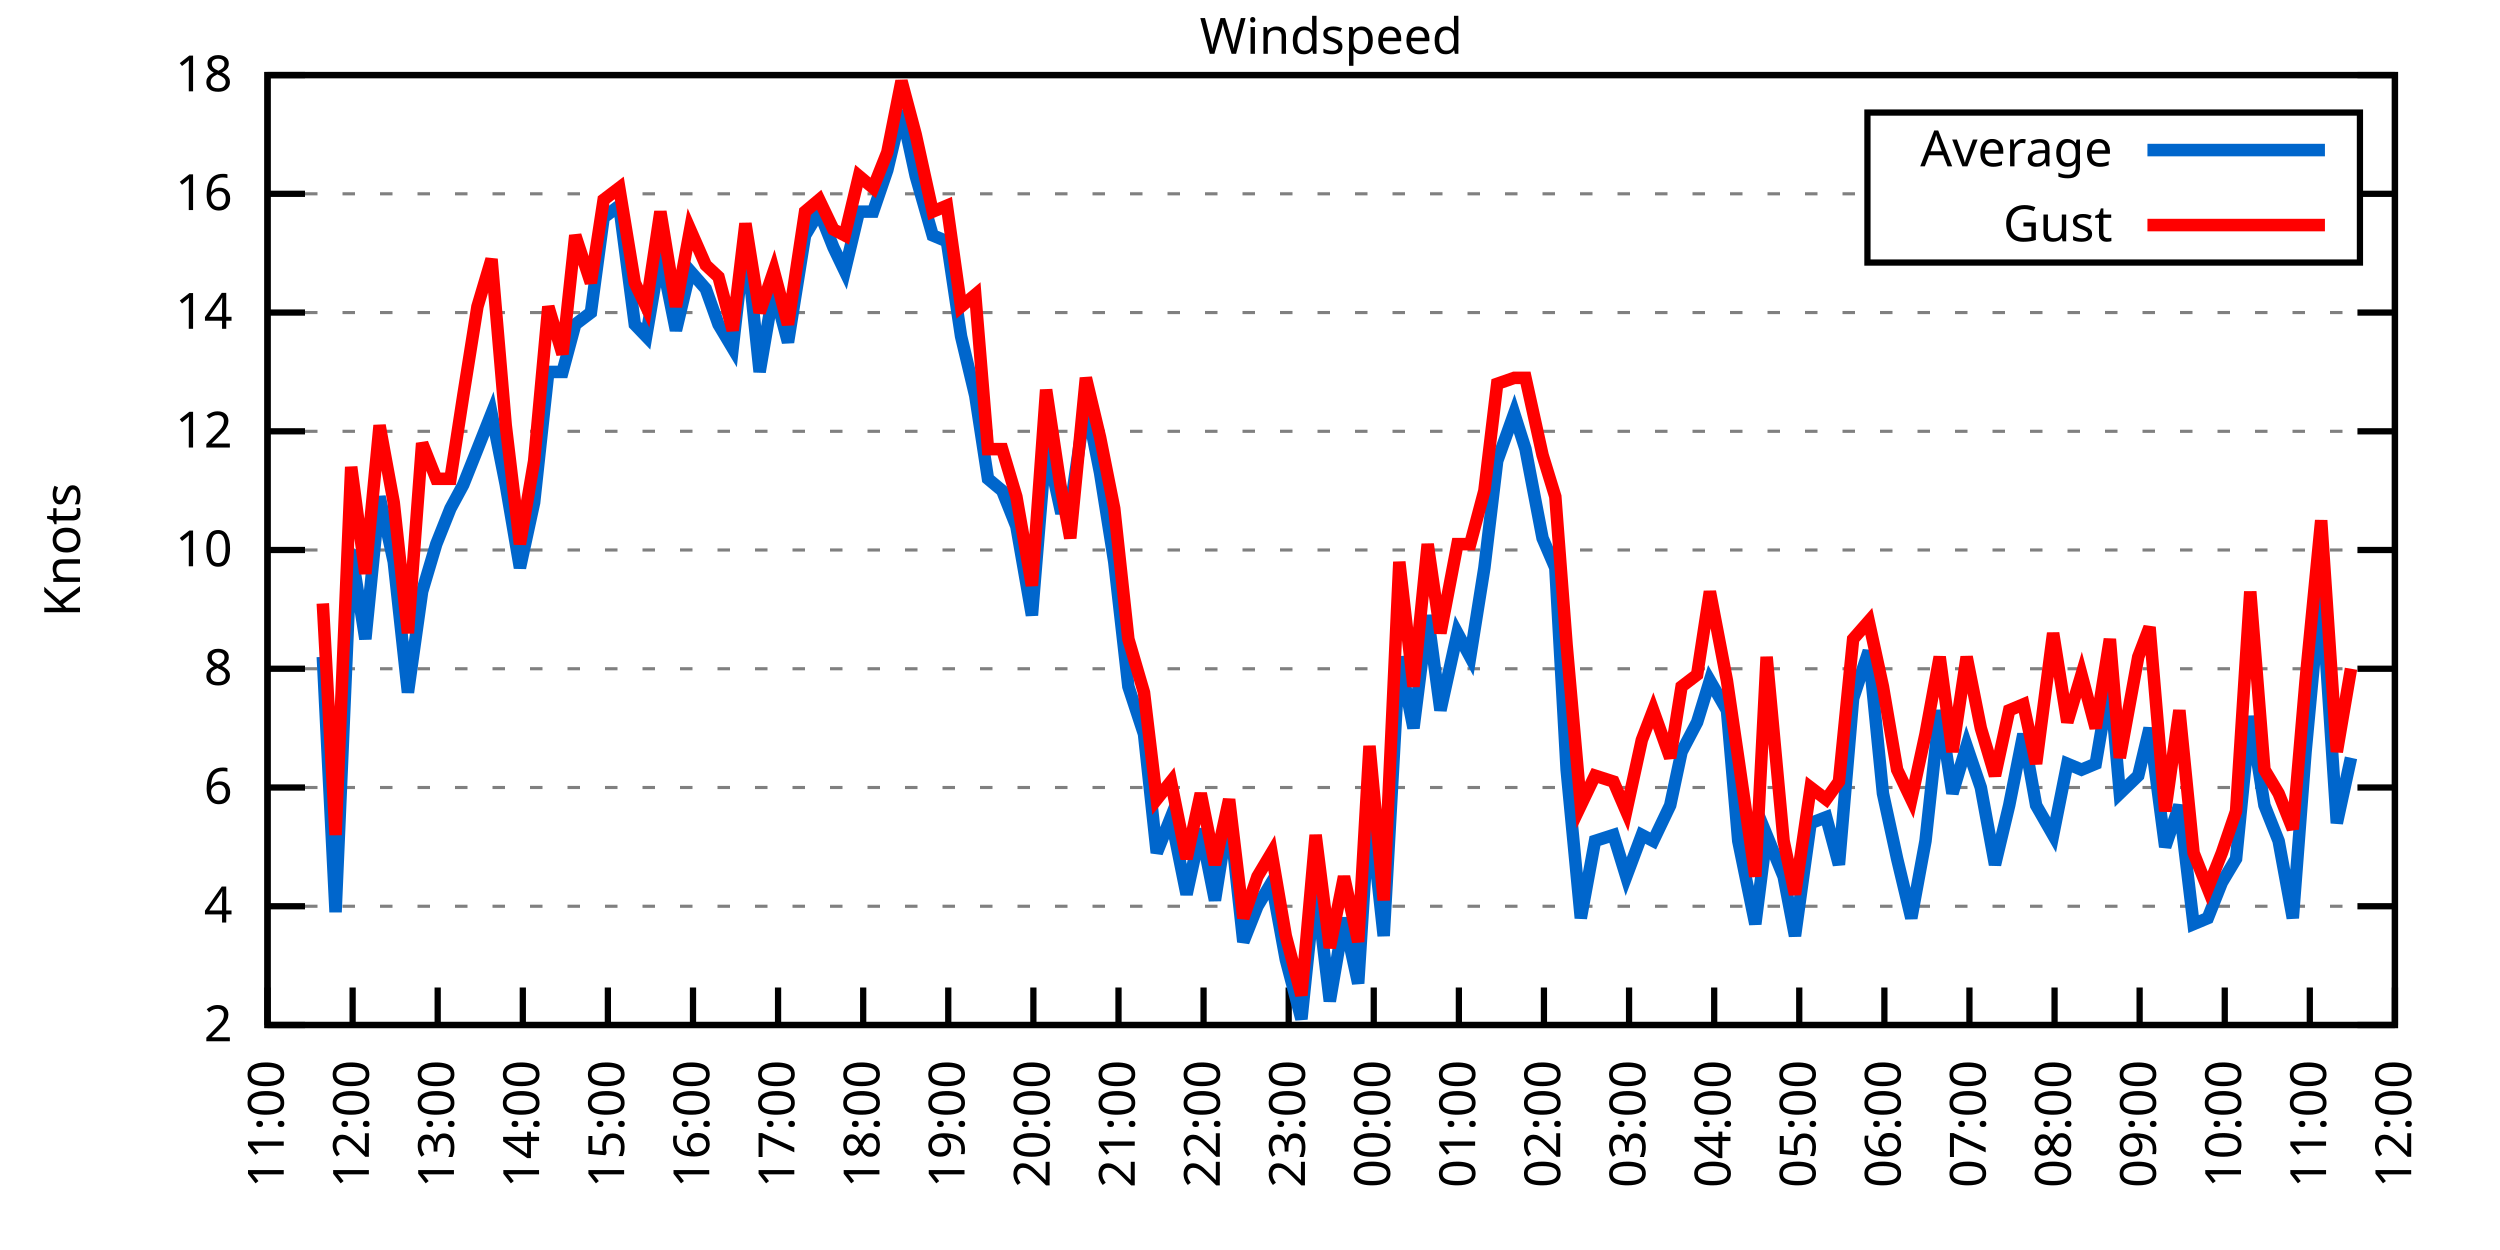
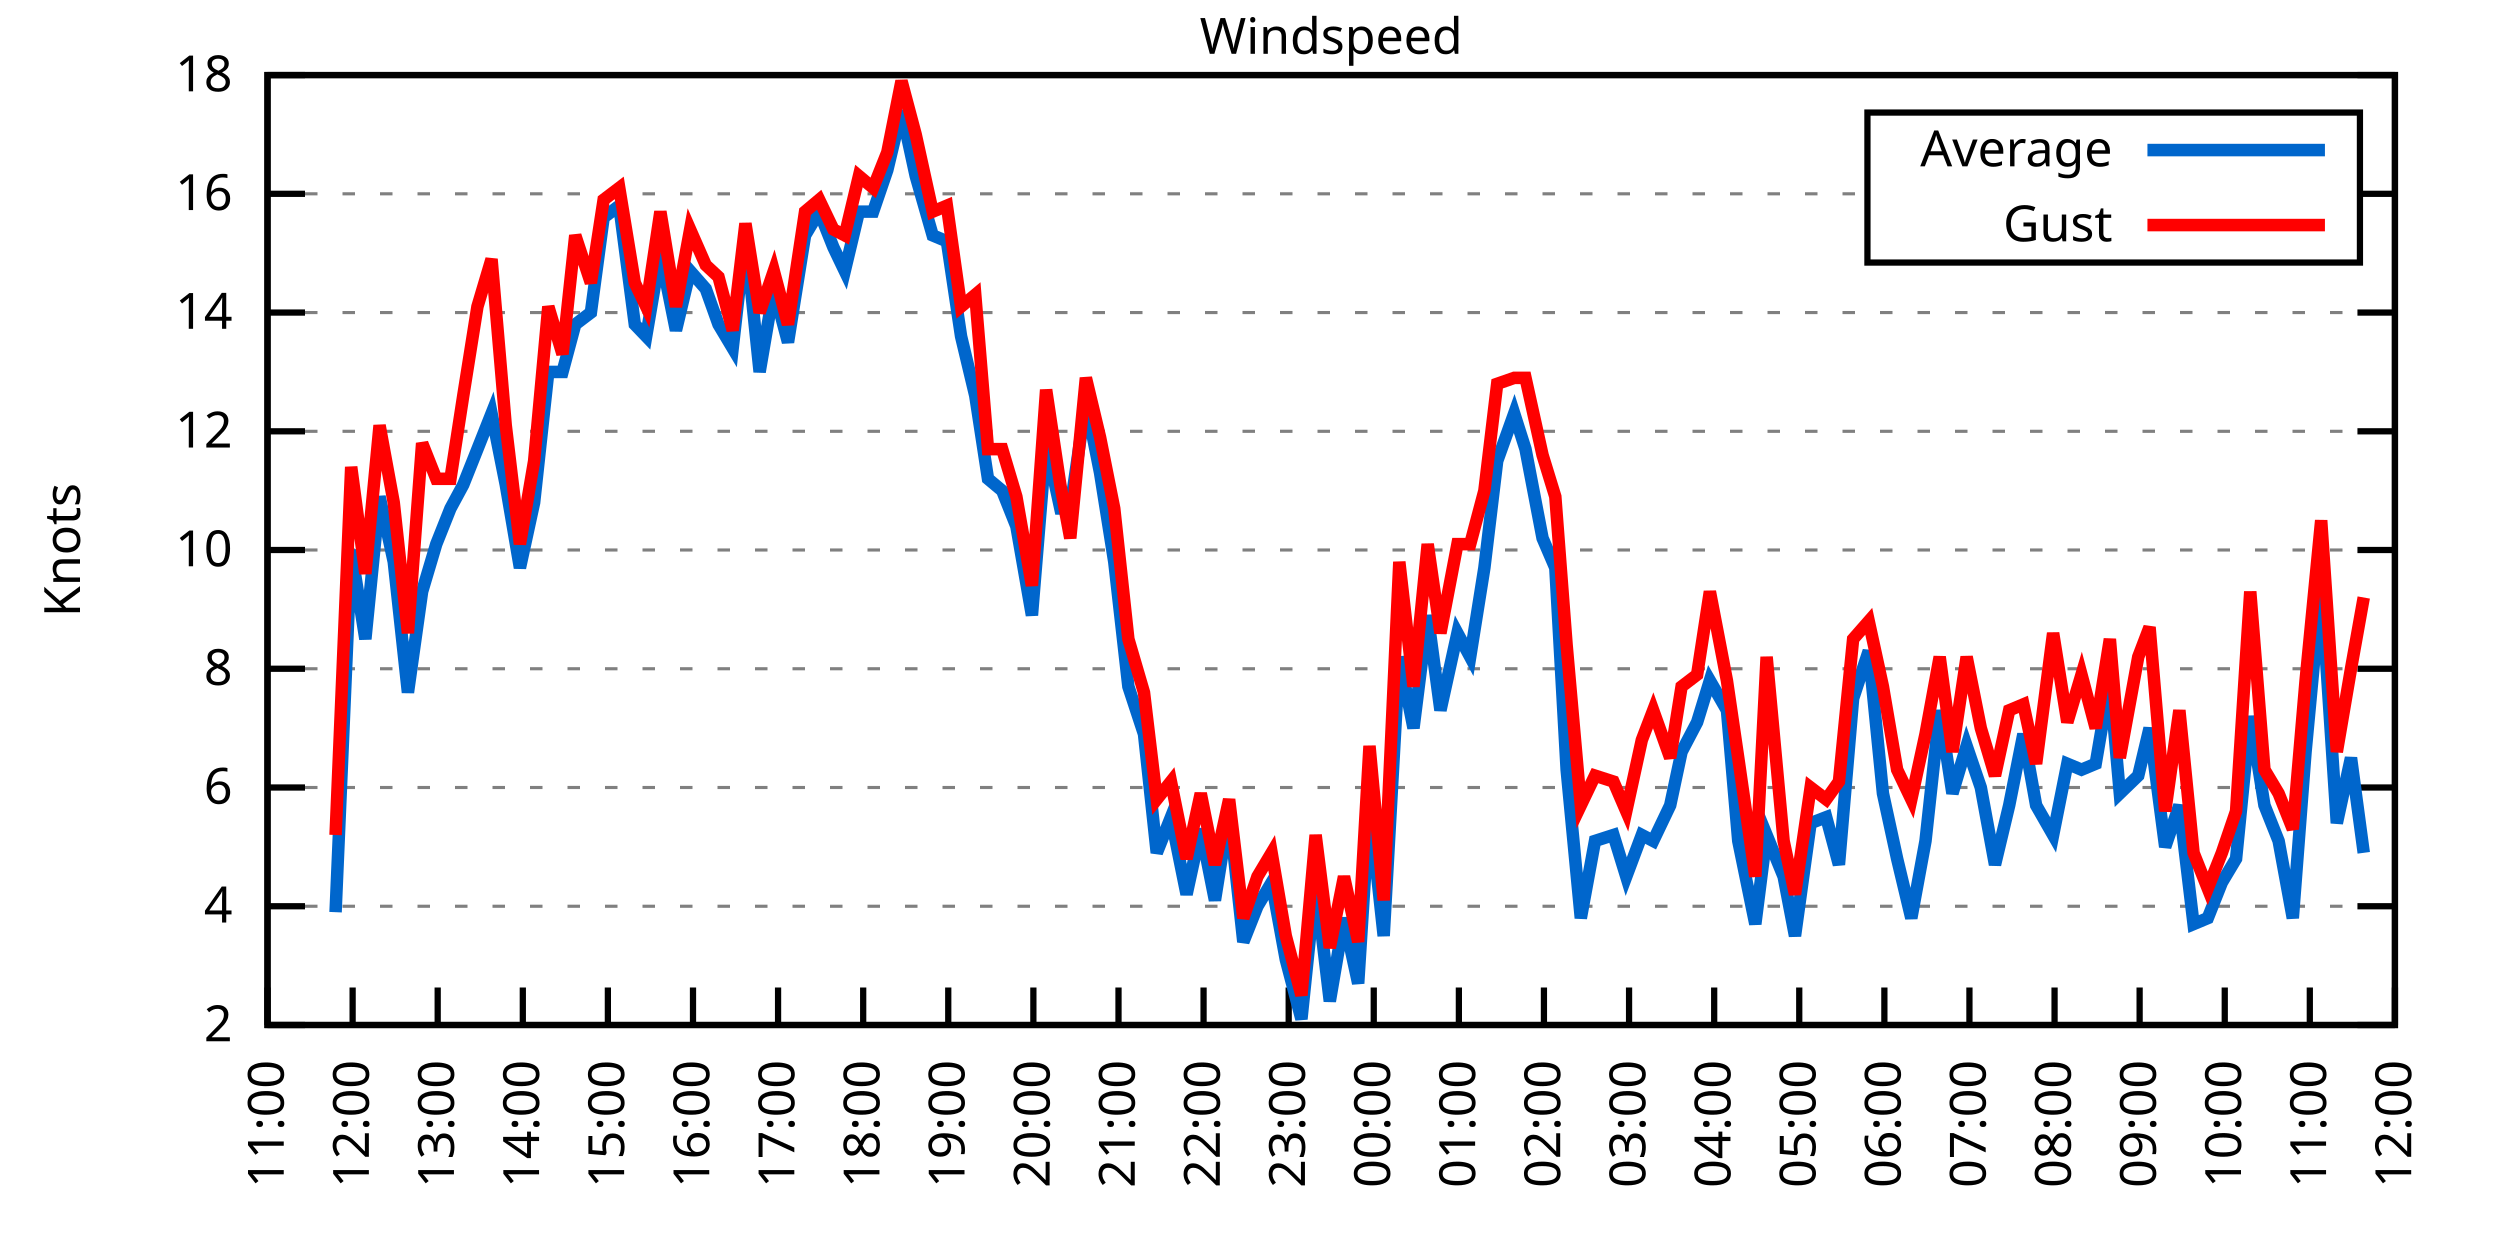
<svg xmlns="http://www.w3.org/2000/svg" xmlns:xlink="http://www.w3.org/1999/xlink" width="400" height="200" viewBox="0 0 400 200">
  <g id="gnuplot_canvas">
    <rect x="0" y="0" width="400" height="200" fill="none" />
    <defs>
      <circle id="gpDot" r="0.5" stroke-width="0.5" stroke="currentColor" />
      <path id="gpPt0" stroke-width="0.333" stroke="currentColor" d="M-1,0 h2 M0,-1 v2" />
      <path id="gpPt1" stroke-width="0.333" stroke="currentColor" d="M-1,-1 L1,1 M1,-1 L-1,1" />
      <path id="gpPt2" stroke-width="0.333" stroke="currentColor" d="M-1,0 L1,0 M0,-1 L0,1 M-1,-1 L1,1 M-1,1 L1,-1" />
      <rect id="gpPt3" stroke-width="0.333" stroke="currentColor" x="-1" y="-1" width="2" height="2" />
      <rect id="gpPt4" stroke-width="0.333" stroke="currentColor" fill="currentColor" x="-1" y="-1" width="2" height="2" />
      <circle id="gpPt5" stroke-width="0.333" stroke="currentColor" cx="0" cy="0" r="1" />
      <use xlink:href="#gpPt5" id="gpPt6" fill="currentColor" stroke="none" />
      <path id="gpPt7" stroke-width="0.333" stroke="currentColor" d="M0,-1.33 L-1.33,0.67 L1.33,0.67 z" />
      <use xlink:href="#gpPt7" id="gpPt8" fill="currentColor" stroke="none" />
      <use xlink:href="#gpPt7" id="gpPt9" stroke="currentColor" transform="rotate(180)" />
      <use xlink:href="#gpPt9" id="gpPt10" fill="currentColor" stroke="none" />
      <use xlink:href="#gpPt3" id="gpPt11" stroke="currentColor" transform="rotate(45)" />
      <use xlink:href="#gpPt11" id="gpPt12" fill="currentColor" stroke="none" />
      <path id="gpPt13" stroke-width="0.333" stroke="currentColor" d="M0,1.330 L1.265,0.411 L0.782,-1.067 L-0.782,-1.076 L-1.265,0.411 z" />
      <use xlink:href="#gpPt13" id="gpPt14" fill="currentColor" stroke="none" />
      <filter id="textbox" filterUnits="objectBoundingBox" x="0" y="0" height="1" width="1">
        <feFlood flood-color="white" flood-opacity="1" result="bgnd" />
        <feComposite in="SourceGraphic" in2="bgnd" operator="atop" />
      </filter>
      <filter id="greybox" filterUnits="objectBoundingBox" x="0" y="0" height="1" width="1">
        <feFlood flood-color="lightgrey" flood-opacity="1" result="grey" />
        <feComposite in="SourceGraphic" in2="grey" operator="atop" />
      </filter>
    </defs>
    <g fill="none" color="white" stroke="currentColor" stroke-width="1.00" stroke-linecap="butt" stroke-linejoin="miter">
</g>
    <g fill="none" color="black" stroke="currentColor" stroke-width="1.00" stroke-linecap="butt" stroke-linejoin="miter">
      <g stroke="none" shape-rendering="crispEdges">
        <polygon fill="rgb(255, 255, 255)" points="42.80,164.00 383.18,164.00 383.18,12.02 42.80,12.02 " />
      </g>
    </g>
    <g fill="none" color="black" stroke="currentColor" stroke-width="1.00" stroke-linecap="butt" stroke-linejoin="miter">
</g>
    <g fill="none" color="black" stroke="black" stroke-width="0.50" stroke-linecap="butt" stroke-linejoin="miter">
</g>
    <g fill="none" color="gray" stroke="currentColor" stroke-width="0.50" stroke-linecap="butt" stroke-linejoin="miter">
      <path stroke="gray" stroke-dasharray="2,4" class="gridline" d="M42.80,164.00 L383.19,164.00  " />
    </g>
    <g fill="none" color="gray" stroke="gray" stroke-width="1.00" stroke-linecap="butt" stroke-linejoin="miter">
</g>
    <g fill="none" color="black" stroke="currentColor" stroke-width="1.00" stroke-linecap="butt" stroke-linejoin="miter">
      <path stroke="black" d="M42.80,164.00 L48.80,164.00 M383.19,164.00 L377.19,164.00  " />
      <g transform="translate(37.20,166.60)" stroke="none" fill="black" font-family="Sans" font-size="8.00" text-anchor="end">
        <text>
          <tspan font-family="Sans"> 2</tspan>
        </text>
      </g>
    </g>
    <g fill="none" color="black" stroke="currentColor" stroke-width="1.00" stroke-linecap="butt" stroke-linejoin="miter">
</g>
    <g fill="none" color="black" stroke="black" stroke-width="0.50" stroke-linecap="butt" stroke-linejoin="miter">
</g>
    <g fill="none" color="gray" stroke="currentColor" stroke-width="0.50" stroke-linecap="butt" stroke-linejoin="miter">
      <path stroke="gray" stroke-dasharray="2,4" class="gridline" d="M42.80,145.00 L383.19,145.00  " />
    </g>
    <g fill="none" color="gray" stroke="gray" stroke-width="1.00" stroke-linecap="butt" stroke-linejoin="miter">
</g>
    <g fill="none" color="black" stroke="currentColor" stroke-width="1.00" stroke-linecap="butt" stroke-linejoin="miter">
      <path stroke="black" d="M42.80,145.00 L48.80,145.00 M383.19,145.00 L377.19,145.00  " />
      <g transform="translate(37.20,147.60)" stroke="none" fill="black" font-family="Sans" font-size="8.00" text-anchor="end">
        <text>
          <tspan font-family="Sans"> 4</tspan>
        </text>
      </g>
    </g>
    <g fill="none" color="black" stroke="currentColor" stroke-width="1.00" stroke-linecap="butt" stroke-linejoin="miter">
</g>
    <g fill="none" color="black" stroke="black" stroke-width="0.50" stroke-linecap="butt" stroke-linejoin="miter">
</g>
    <g fill="none" color="gray" stroke="currentColor" stroke-width="0.50" stroke-linecap="butt" stroke-linejoin="miter">
      <path stroke="gray" stroke-dasharray="2,4" class="gridline" d="M42.80,126.00 L383.19,126.00  " />
    </g>
    <g fill="none" color="gray" stroke="gray" stroke-width="1.00" stroke-linecap="butt" stroke-linejoin="miter">
</g>
    <g fill="none" color="black" stroke="currentColor" stroke-width="1.00" stroke-linecap="butt" stroke-linejoin="miter">
      <path stroke="black" d="M42.80,126.00 L48.80,126.00 M383.19,126.00 L377.19,126.00  " />
      <g transform="translate(37.20,128.60)" stroke="none" fill="black" font-family="Sans" font-size="8.00" text-anchor="end">
        <text>
          <tspan font-family="Sans"> 6</tspan>
        </text>
      </g>
    </g>
    <g fill="none" color="black" stroke="currentColor" stroke-width="1.00" stroke-linecap="butt" stroke-linejoin="miter">
</g>
    <g fill="none" color="black" stroke="black" stroke-width="0.50" stroke-linecap="butt" stroke-linejoin="miter">
</g>
    <g fill="none" color="gray" stroke="currentColor" stroke-width="0.50" stroke-linecap="butt" stroke-linejoin="miter">
      <path stroke="gray" stroke-dasharray="2,4" class="gridline" d="M42.80,107.00 L383.19,107.00  " />
    </g>
    <g fill="none" color="gray" stroke="gray" stroke-width="1.00" stroke-linecap="butt" stroke-linejoin="miter">
</g>
    <g fill="none" color="black" stroke="currentColor" stroke-width="1.00" stroke-linecap="butt" stroke-linejoin="miter">
      <path stroke="black" d="M42.80,107.00 L48.80,107.00 M383.19,107.00 L377.19,107.00  " />
      <g transform="translate(37.20,109.60)" stroke="none" fill="black" font-family="Sans" font-size="8.00" text-anchor="end">
        <text>
          <tspan font-family="Sans"> 8</tspan>
        </text>
      </g>
    </g>
    <g fill="none" color="black" stroke="currentColor" stroke-width="1.00" stroke-linecap="butt" stroke-linejoin="miter">
</g>
    <g fill="none" color="black" stroke="black" stroke-width="0.50" stroke-linecap="butt" stroke-linejoin="miter">
</g>
    <g fill="none" color="gray" stroke="currentColor" stroke-width="0.50" stroke-linecap="butt" stroke-linejoin="miter">
      <path stroke="gray" stroke-dasharray="2,4" class="gridline" d="M42.80,88.00 L383.19,88.00  " />
    </g>
    <g fill="none" color="gray" stroke="gray" stroke-width="1.00" stroke-linecap="butt" stroke-linejoin="miter">
</g>
    <g fill="none" color="black" stroke="currentColor" stroke-width="1.00" stroke-linecap="butt" stroke-linejoin="miter">
      <path stroke="black" d="M42.80,88.00 L48.80,88.00 M383.19,88.00 L377.19,88.00  " />
      <g transform="translate(37.20,90.60)" stroke="none" fill="black" font-family="Sans" font-size="8.00" text-anchor="end">
        <text>
          <tspan font-family="Sans"> 10</tspan>
        </text>
      </g>
    </g>
    <g fill="none" color="black" stroke="currentColor" stroke-width="1.00" stroke-linecap="butt" stroke-linejoin="miter">
</g>
    <g fill="none" color="black" stroke="black" stroke-width="0.50" stroke-linecap="butt" stroke-linejoin="miter">
</g>
    <g fill="none" color="gray" stroke="currentColor" stroke-width="0.50" stroke-linecap="butt" stroke-linejoin="miter">
      <path stroke="gray" stroke-dasharray="2,4" class="gridline" d="M42.80,69.01 L383.19,69.01  " />
    </g>
    <g fill="none" color="gray" stroke="gray" stroke-width="1.00" stroke-linecap="butt" stroke-linejoin="miter">
</g>
    <g fill="none" color="black" stroke="currentColor" stroke-width="1.00" stroke-linecap="butt" stroke-linejoin="miter">
      <path stroke="black" d="M42.80,69.01 L48.80,69.01 M383.19,69.01 L377.19,69.01  " />
      <g transform="translate(37.20,71.61)" stroke="none" fill="black" font-family="Sans" font-size="8.00" text-anchor="end">
        <text>
          <tspan font-family="Sans"> 12</tspan>
        </text>
      </g>
    </g>
    <g fill="none" color="black" stroke="currentColor" stroke-width="1.00" stroke-linecap="butt" stroke-linejoin="miter">
</g>
    <g fill="none" color="black" stroke="black" stroke-width="0.50" stroke-linecap="butt" stroke-linejoin="miter">
</g>
    <g fill="none" color="gray" stroke="currentColor" stroke-width="0.50" stroke-linecap="butt" stroke-linejoin="miter">
      <path stroke="gray" stroke-dasharray="2,4" class="gridline" d="M42.80,50.01 L383.19,50.01  " />
    </g>
    <g fill="none" color="gray" stroke="gray" stroke-width="1.00" stroke-linecap="butt" stroke-linejoin="miter">
</g>
    <g fill="none" color="black" stroke="currentColor" stroke-width="1.00" stroke-linecap="butt" stroke-linejoin="miter">
      <path stroke="black" d="M42.80,50.01 L48.80,50.01 M383.19,50.01 L377.19,50.01  " />
      <g transform="translate(37.20,52.61)" stroke="none" fill="black" font-family="Sans" font-size="8.00" text-anchor="end">
        <text>
          <tspan font-family="Sans"> 14</tspan>
        </text>
      </g>
    </g>
    <g fill="none" color="black" stroke="currentColor" stroke-width="1.00" stroke-linecap="butt" stroke-linejoin="miter">
</g>
    <g fill="none" color="black" stroke="black" stroke-width="0.50" stroke-linecap="butt" stroke-linejoin="miter">
</g>
    <g fill="none" color="gray" stroke="currentColor" stroke-width="0.50" stroke-linecap="butt" stroke-linejoin="miter">
      <path stroke="gray" stroke-dasharray="2,4" class="gridline" d="M42.80,31.01 L298.79,31.01 M377.59,31.01 L383.19,31.01  " />
    </g>
    <g fill="none" color="gray" stroke="gray" stroke-width="1.00" stroke-linecap="butt" stroke-linejoin="miter">
</g>
    <g fill="none" color="black" stroke="currentColor" stroke-width="1.00" stroke-linecap="butt" stroke-linejoin="miter">
      <path stroke="black" d="M42.80,31.01 L48.80,31.01 M383.19,31.01 L377.19,31.01  " />
      <g transform="translate(37.20,33.61)" stroke="none" fill="black" font-family="Sans" font-size="8.00" text-anchor="end">
        <text>
          <tspan font-family="Sans"> 16</tspan>
        </text>
      </g>
    </g>
    <g fill="none" color="black" stroke="currentColor" stroke-width="1.00" stroke-linecap="butt" stroke-linejoin="miter">
</g>
    <g fill="none" color="black" stroke="black" stroke-width="0.50" stroke-linecap="butt" stroke-linejoin="miter">
</g>
    <g fill="none" color="gray" stroke="currentColor" stroke-width="0.50" stroke-linecap="butt" stroke-linejoin="miter">
      <path stroke="gray" stroke-dasharray="2,4" class="gridline" d="M42.80,12.01 L383.19,12.01  " />
    </g>
    <g fill="none" color="gray" stroke="gray" stroke-width="1.00" stroke-linecap="butt" stroke-linejoin="miter">
</g>
    <g fill="none" color="black" stroke="currentColor" stroke-width="1.00" stroke-linecap="butt" stroke-linejoin="miter">
      <path stroke="black" d="M42.80,12.01 L48.80,12.01 M383.19,12.01 L377.19,12.01  " />
      <g transform="translate(37.20,14.61)" stroke="none" fill="black" font-family="Sans" font-size="8.00" text-anchor="end">
        <text>
          <tspan font-family="Sans"> 18</tspan>
        </text>
      </g>
    </g>
    <g fill="none" color="black" stroke="currentColor" stroke-width="1.00" stroke-linecap="butt" stroke-linejoin="miter">
      <path stroke="black" d="M42.80,164.00 L42.80,158.00  " />
      <g transform="translate(45.40,169.60) rotate(270.00)" stroke="none" fill="black" font-family="Sans" font-size="8.00" text-anchor="end">
        <text>
          <tspan font-family="Sans">11:00</tspan>
        </text>
      </g>
    </g>
    <g fill="none" color="black" stroke="currentColor" stroke-width="1.00" stroke-linecap="butt" stroke-linejoin="miter">
      <path stroke="black" d="M56.42,164.00 L56.42,158.00  " />
      <g transform="translate(59.02,169.60) rotate(270.00)" stroke="none" fill="black" font-family="Sans" font-size="8.00" text-anchor="end">
        <text>
          <tspan font-family="Sans">12:00</tspan>
        </text>
      </g>
    </g>
    <g fill="none" color="black" stroke="currentColor" stroke-width="1.00" stroke-linecap="butt" stroke-linejoin="miter">
      <path stroke="black" d="M70.03,164.00 L70.03,158.00  " />
      <g transform="translate(72.63,169.60) rotate(270.00)" stroke="none" fill="black" font-family="Sans" font-size="8.00" text-anchor="end">
        <text>
          <tspan font-family="Sans">13:00</tspan>
        </text>
      </g>
    </g>
    <g fill="none" color="black" stroke="currentColor" stroke-width="1.00" stroke-linecap="butt" stroke-linejoin="miter">
      <path stroke="black" d="M83.65,164.00 L83.65,158.00  " />
      <g transform="translate(86.25,169.60) rotate(270.00)" stroke="none" fill="black" font-family="Sans" font-size="8.00" text-anchor="end">
        <text>
          <tspan font-family="Sans">14:00</tspan>
        </text>
      </g>
    </g>
    <g fill="none" color="black" stroke="currentColor" stroke-width="1.00" stroke-linecap="butt" stroke-linejoin="miter">
      <path stroke="black" d="M97.26,164.00 L97.26,158.00  " />
      <g transform="translate(99.86,169.60) rotate(270.00)" stroke="none" fill="black" font-family="Sans" font-size="8.00" text-anchor="end">
        <text>
          <tspan font-family="Sans">15:00</tspan>
        </text>
      </g>
    </g>
    <g fill="none" color="black" stroke="currentColor" stroke-width="1.00" stroke-linecap="butt" stroke-linejoin="miter">
      <path stroke="black" d="M110.88,164.00 L110.88,158.00  " />
      <g transform="translate(113.48,169.60) rotate(270.00)" stroke="none" fill="black" font-family="Sans" font-size="8.00" text-anchor="end">
        <text>
          <tspan font-family="Sans">16:00</tspan>
        </text>
      </g>
    </g>
    <g fill="none" color="black" stroke="currentColor" stroke-width="1.00" stroke-linecap="butt" stroke-linejoin="miter">
      <path stroke="black" d="M124.49,164.00 L124.49,158.00  " />
      <g transform="translate(127.09,169.60) rotate(270.00)" stroke="none" fill="black" font-family="Sans" font-size="8.00" text-anchor="end">
        <text>
          <tspan font-family="Sans">17:00</tspan>
        </text>
      </g>
    </g>
    <g fill="none" color="black" stroke="currentColor" stroke-width="1.00" stroke-linecap="butt" stroke-linejoin="miter">
      <path stroke="black" d="M138.11,164.00 L138.11,158.00  " />
      <g transform="translate(140.71,169.60) rotate(270.00)" stroke="none" fill="black" font-family="Sans" font-size="8.00" text-anchor="end">
        <text>
          <tspan font-family="Sans">18:00</tspan>
        </text>
      </g>
    </g>
    <g fill="none" color="black" stroke="currentColor" stroke-width="1.00" stroke-linecap="butt" stroke-linejoin="miter">
      <path stroke="black" d="M151.72,164.00 L151.72,158.00  " />
      <g transform="translate(154.32,169.60) rotate(270.00)" stroke="none" fill="black" font-family="Sans" font-size="8.00" text-anchor="end">
        <text>
          <tspan font-family="Sans">19:00</tspan>
        </text>
      </g>
    </g>
    <g fill="none" color="black" stroke="currentColor" stroke-width="1.00" stroke-linecap="butt" stroke-linejoin="miter">
      <path stroke="black" d="M165.34,164.00 L165.34,158.00  " />
      <g transform="translate(167.94,169.60) rotate(270.00)" stroke="none" fill="black" font-family="Sans" font-size="8.00" text-anchor="end">
        <text>
          <tspan font-family="Sans">20:00</tspan>
        </text>
      </g>
    </g>
    <g fill="none" color="black" stroke="currentColor" stroke-width="1.00" stroke-linecap="butt" stroke-linejoin="miter">
      <path stroke="black" d="M178.96,164.00 L178.96,158.00  " />
      <g transform="translate(181.56,169.60) rotate(270.00)" stroke="none" fill="black" font-family="Sans" font-size="8.00" text-anchor="end">
        <text>
          <tspan font-family="Sans">21:00</tspan>
        </text>
      </g>
    </g>
    <g fill="none" color="black" stroke="currentColor" stroke-width="1.00" stroke-linecap="butt" stroke-linejoin="miter">
      <path stroke="black" d="M192.57,164.00 L192.57,158.00  " />
      <g transform="translate(195.17,169.60) rotate(270.00)" stroke="none" fill="black" font-family="Sans" font-size="8.00" text-anchor="end">
        <text>
          <tspan font-family="Sans">22:00</tspan>
        </text>
      </g>
    </g>
    <g fill="none" color="black" stroke="currentColor" stroke-width="1.00" stroke-linecap="butt" stroke-linejoin="miter">
      <path stroke="black" d="M206.19,164.00 L206.19,158.00  " />
      <g transform="translate(208.79,169.60) rotate(270.00)" stroke="none" fill="black" font-family="Sans" font-size="8.00" text-anchor="end">
        <text>
          <tspan font-family="Sans">23:00</tspan>
        </text>
      </g>
    </g>
    <g fill="none" color="black" stroke="currentColor" stroke-width="1.00" stroke-linecap="butt" stroke-linejoin="miter">
      <path stroke="black" d="M219.80,164.00 L219.80,158.00  " />
      <g transform="translate(222.40,169.60) rotate(270.00)" stroke="none" fill="black" font-family="Sans" font-size="8.00" text-anchor="end">
        <text>
          <tspan font-family="Sans">00:00</tspan>
        </text>
      </g>
    </g>
    <g fill="none" color="black" stroke="currentColor" stroke-width="1.00" stroke-linecap="butt" stroke-linejoin="miter">
      <path stroke="black" d="M233.42,164.00 L233.42,158.00  " />
      <g transform="translate(236.02,169.60) rotate(270.00)" stroke="none" fill="black" font-family="Sans" font-size="8.00" text-anchor="end">
        <text>
          <tspan font-family="Sans">01:00</tspan>
        </text>
      </g>
    </g>
    <g fill="none" color="black" stroke="currentColor" stroke-width="1.00" stroke-linecap="butt" stroke-linejoin="miter">
      <path stroke="black" d="M247.03,164.00 L247.03,158.00  " />
      <g transform="translate(249.63,169.60) rotate(270.00)" stroke="none" fill="black" font-family="Sans" font-size="8.00" text-anchor="end">
        <text>
          <tspan font-family="Sans">02:00</tspan>
        </text>
      </g>
    </g>
    <g fill="none" color="black" stroke="currentColor" stroke-width="1.00" stroke-linecap="butt" stroke-linejoin="miter">
      <path stroke="black" d="M260.65,164.00 L260.65,158.00  " />
      <g transform="translate(263.25,169.60) rotate(270.00)" stroke="none" fill="black" font-family="Sans" font-size="8.00" text-anchor="end">
        <text>
          <tspan font-family="Sans">03:00</tspan>
        </text>
      </g>
    </g>
    <g fill="none" color="black" stroke="currentColor" stroke-width="1.00" stroke-linecap="butt" stroke-linejoin="miter">
      <path stroke="black" d="M274.27,164.00 L274.27,158.00  " />
      <g transform="translate(276.87,169.60) rotate(270.00)" stroke="none" fill="black" font-family="Sans" font-size="8.00" text-anchor="end">
        <text>
          <tspan font-family="Sans">04:00</tspan>
        </text>
      </g>
    </g>
    <g fill="none" color="black" stroke="currentColor" stroke-width="1.00" stroke-linecap="butt" stroke-linejoin="miter">
      <path stroke="black" d="M287.88,164.00 L287.88,158.00  " />
      <g transform="translate(290.48,169.60) rotate(270.00)" stroke="none" fill="black" font-family="Sans" font-size="8.00" text-anchor="end">
        <text>
          <tspan font-family="Sans">05:00</tspan>
        </text>
      </g>
    </g>
    <g fill="none" color="black" stroke="currentColor" stroke-width="1.00" stroke-linecap="butt" stroke-linejoin="miter">
      <path stroke="black" d="M301.50,164.00 L301.50,158.00  " />
      <g transform="translate(304.10,169.60) rotate(270.00)" stroke="none" fill="black" font-family="Sans" font-size="8.00" text-anchor="end">
        <text>
          <tspan font-family="Sans">06:00</tspan>
        </text>
      </g>
    </g>
    <g fill="none" color="black" stroke="currentColor" stroke-width="1.00" stroke-linecap="butt" stroke-linejoin="miter">
      <path stroke="black" d="M315.11,164.00 L315.11,158.00  " />
      <g transform="translate(317.71,169.60) rotate(270.00)" stroke="none" fill="black" font-family="Sans" font-size="8.00" text-anchor="end">
        <text>
          <tspan font-family="Sans">07:00</tspan>
        </text>
      </g>
    </g>
    <g fill="none" color="black" stroke="currentColor" stroke-width="1.00" stroke-linecap="butt" stroke-linejoin="miter">
      <path stroke="black" d="M328.73,164.00 L328.73,158.00  " />
      <g transform="translate(331.33,169.60) rotate(270.00)" stroke="none" fill="black" font-family="Sans" font-size="8.00" text-anchor="end">
        <text>
          <tspan font-family="Sans">08:00</tspan>
        </text>
      </g>
    </g>
    <g fill="none" color="black" stroke="currentColor" stroke-width="1.00" stroke-linecap="butt" stroke-linejoin="miter">
      <path stroke="black" d="M342.34,164.00 L342.34,158.00  " />
      <g transform="translate(344.94,169.60) rotate(270.00)" stroke="none" fill="black" font-family="Sans" font-size="8.00" text-anchor="end">
        <text>
          <tspan font-family="Sans">09:00</tspan>
        </text>
      </g>
    </g>
    <g fill="none" color="black" stroke="currentColor" stroke-width="1.00" stroke-linecap="butt" stroke-linejoin="miter">
      <path stroke="black" d="M355.96,164.00 L355.96,158.00  " />
      <g transform="translate(358.56,169.60) rotate(270.00)" stroke="none" fill="black" font-family="Sans" font-size="8.00" text-anchor="end">
        <text>
          <tspan font-family="Sans">10:00</tspan>
        </text>
      </g>
    </g>
    <g fill="none" color="black" stroke="currentColor" stroke-width="1.00" stroke-linecap="butt" stroke-linejoin="miter">
      <path stroke="black" d="M369.57,164.00 L369.57,158.00  " />
      <g transform="translate(372.17,169.60) rotate(270.00)" stroke="none" fill="black" font-family="Sans" font-size="8.00" text-anchor="end">
        <text>
          <tspan font-family="Sans">11:00</tspan>
        </text>
      </g>
    </g>
    <g fill="none" color="black" stroke="currentColor" stroke-width="1.00" stroke-linecap="butt" stroke-linejoin="miter">
      <path stroke="black" d="M383.19,164.00 L383.19,158.00  " />
      <g transform="translate(385.79,169.60) rotate(270.00)" stroke="none" fill="black" font-family="Sans" font-size="8.00" text-anchor="end">
        <text>
          <tspan font-family="Sans">12:00</tspan>
        </text>
      </g>
    </g>
    <g fill="none" color="black" stroke="currentColor" stroke-width="1.00" stroke-linecap="butt" stroke-linejoin="miter">
</g>
    <g fill="none" color="black" stroke="currentColor" stroke-width="1.00" stroke-linecap="butt" stroke-linejoin="miter">
      <path stroke="black" d="M42.80,12.01 L42.80,164.00 L383.19,164.00 L383.19,12.01 L42.80,12.01 Z  " />
    </g>
    <g fill="none" color="black" stroke="currentColor" stroke-width="1.00" stroke-linecap="butt" stroke-linejoin="miter">
</g>
    <g fill="none" color="black" stroke="currentColor" stroke-width="1.00" stroke-linecap="butt" stroke-linejoin="miter">
      <path stroke="black" d="M298.79,42.01 L298.79,18.01 L377.59,18.01 L377.59,42.01 L298.79,42.01 Z  " />
    </g>
    <g id="Windspeed_plot_1">
      <g fill="none" color="white" stroke="black" stroke-width="2.00" stroke-linecap="butt" stroke-linejoin="miter">
</g>
      <g fill="none" color="black" stroke="currentColor" stroke-width="2.00" stroke-linecap="butt" stroke-linejoin="miter">
        <g transform="translate(337.99,26.61)" stroke="none" fill="black" font-family="Sans" font-size="8.00" text-anchor="end">
          <text>
            <tspan font-family="Sans">Average</tspan>
          </text>
        </g>
      </g>
      <g fill="none" color="black" stroke="currentColor" stroke-width="2.00" stroke-linecap="butt" stroke-linejoin="miter">
-         <path stroke="rgb(  0, 102, 204)" d="M343.59,24.01 L371.99,24.01 M51.65,105.10 L53.69,145.95 L56.19,88.00 L58.46,102.25 L60.73,79.46 L63.00,89.90   L65.27,110.80 L67.54,94.65 L69.80,87.06 L72.07,81.36 L74.12,77.56 L76.39,71.86 L78.65,66.16 L80.92,77.56   L83.19,90.85 L85.46,80.41 L87.73,59.51 L90.00,59.51 L92.04,51.91 L94.54,50.01 L96.58,34.81 L99.08,32.91   L101.57,51.91 L103.39,53.81 L105.66,40.51 L108.15,52.86 L110.42,43.36 L112.92,46.21 L114.96,51.91 L117.23,55.71   L119.27,37.66 L121.54,59.51 L123.81,46.21 L126.08,54.76 L128.81,37.66 L131.07,33.86 L133.34,39.56 L135.16,43.36   L137.43,33.86 L139.70,33.86 L141.97,27.21 L144.24,17.71 L146.51,28.16 L149.23,37.66 L151.50,38.61 L153.77,53.81   L156.04,63.31 L158.08,76.61 L160.35,78.51 L162.62,84.21 L165.11,98.45 L167.38,70.91 L169.65,81.36 L171.24,81.36   L173.74,64.26 L176.01,75.66 L178.28,89.90 L180.54,109.85 L183.04,117.45 L185.08,136.45 L187.35,130.75 L189.85,143.10   L192.12,132.65 L194.39,144.05 L196.66,129.80 L198.93,150.70 L201.19,145.00 L203.46,141.20 L205.73,153.55 L208.23,163.05   L210.50,141.20 L212.77,160.20 L215.04,146.90 L217.31,157.35 L219.12,128.85 L221.39,149.75 L223.89,105.10 L226.16,116.50   L228.43,98.45 L230.47,113.65 L233.19,101.30 L235.23,105.10 L237.50,90.85 L239.55,73.76 L242.27,66.16 L244.08,71.86   L246.81,86.11 L248.85,90.85 L250.66,123.15 L252.93,146.90 L255.20,134.55 L258.15,133.60 L260.20,140.25 L262.69,133.60   L264.51,134.55 L267.23,128.85 L269.05,120.30 L271.54,115.55 L273.58,108.90 L276.31,113.65 L278.12,134.55 L280.85,147.85   L282.66,133.60 L285.38,140.25 L287.20,149.75 L289.70,131.70 L292.19,130.75 L294.23,138.35 L296.50,111.75 L299.00,104.15   L301.27,126.95 L303.54,137.40 L305.81,146.90 L308.08,134.55 L310.35,113.65 L312.39,126.95 L314.66,119.35 L316.93,126.00   L319.20,138.35 L321.47,128.85 L323.74,117.45 L325.78,128.85 L328.50,133.60 L330.77,122.20 L333.04,123.15 L335.31,122.20   L337.58,108.90 L339.17,126.95 L342.12,124.10 L343.93,116.50 L346.43,135.50 L348.70,128.85 L350.97,147.85 L353.24,146.90   L355.50,141.20 L357.77,137.40 L360.04,114.60 L362.31,128.85 L364.58,134.55 L366.85,146.90 L368.89,120.30 L371.39,93.70   L373.89,131.70 L376.16,121.25  " />
+         <path stroke="rgb(  0, 102, 204)" d="M343.59,24.01 L371.99,24.01 M53.69,145.95 L56.19,88.00 L58.46,102.25 L60.73,79.46 L63.00,89.90 L65.27,110.80   L67.54,94.65 L69.80,87.06 L72.07,81.36 L74.12,77.56 L76.39,71.86 L78.65,66.16 L80.92,77.56 L83.19,90.85   L85.46,80.41 L87.73,59.51 L90.00,59.51 L92.04,51.91 L94.54,50.01 L96.58,34.81 L99.08,32.91 L101.57,51.91   L103.39,53.81 L105.66,40.51 L108.15,52.86 L110.42,43.36 L112.92,46.21 L114.96,51.91 L117.23,55.71 L119.27,37.66   L121.54,59.51 L123.81,46.21 L126.08,54.76 L128.81,37.66 L131.07,33.86 L133.34,39.56 L135.16,43.36 L137.43,33.86   L139.70,33.86 L141.97,27.21 L144.24,17.71 L146.51,28.16 L149.23,37.66 L151.50,38.61 L153.77,53.81 L156.04,63.31   L158.08,76.61 L160.35,78.51 L162.62,84.21 L165.11,98.45 L167.38,70.91 L169.65,81.36 L171.24,81.36 L173.74,64.26   L176.01,75.66 L178.28,89.90 L180.54,109.85 L183.04,117.45 L185.08,136.45 L187.35,130.75 L189.85,143.10 L192.12,132.65   L194.39,144.05 L196.66,129.80 L198.93,150.70 L201.19,145.00 L203.46,141.20 L205.73,153.55 L208.23,163.05 L210.50,141.20   L212.77,160.20 L215.04,146.90 L217.31,157.35 L219.12,128.85 L221.39,149.75 L223.89,105.10 L226.16,116.50 L228.43,98.45   L230.47,113.65 L233.19,101.30 L235.23,105.10 L237.50,90.85 L239.55,73.76 L242.27,66.16 L244.08,71.86 L246.81,86.11   L248.85,90.85 L250.66,123.15 L252.93,146.90 L255.20,134.55 L258.15,133.60 L260.20,140.25 L262.69,133.60 L264.51,134.55   L267.23,128.85 L269.05,120.30 L271.54,115.55 L273.58,108.90 L276.31,113.65 L278.12,134.55 L280.85,147.85 L282.66,133.60   L285.38,140.25 L287.20,149.75 L289.70,131.70 L292.19,130.75 L294.23,138.35 L296.50,111.75 L299.00,104.15 L301.27,126.95   L303.54,137.40 L305.81,146.90 L308.08,134.55 L310.35,113.65 L312.39,126.95 L314.66,119.35 L316.93,126.00 L319.20,138.35   L321.47,128.85 L323.74,117.45 L325.78,128.85 L328.50,133.60 L330.77,122.20 L333.04,123.15 L335.31,122.20 L337.58,108.90   L339.17,126.95 L342.12,124.10 L343.93,116.50 L346.43,135.50 L348.70,128.85 L350.97,147.85 L353.24,146.90 L355.50,141.20   L357.77,137.40 L360.04,114.60 L362.31,128.85 L364.58,134.55 L366.85,146.90 L368.89,120.30 L371.39,93.70 L373.89,131.70   L376.16,121.25 L378.20,136.45  " />
      </g>
    </g>
    <g id="Windspeed_plot_2">
      <g fill="none" color="black" stroke="currentColor" stroke-width="2.00" stroke-linecap="butt" stroke-linejoin="miter">
        <g transform="translate(337.99,38.61)" stroke="none" fill="black" font-family="Sans" font-size="8.00" text-anchor="end">
          <text>
            <tspan font-family="Sans">Gust</tspan>
          </text>
        </g>
      </g>
      <g fill="none" color="black" stroke="currentColor" stroke-width="2.00" stroke-linecap="butt" stroke-linejoin="miter">
-         <path stroke="rgb(255,   0,   0)" d="M343.59,36.01 L371.99,36.01 M51.65,96.55 L53.69,133.60 L56.19,74.71 L58.46,91.80 L60.73,68.06 L63.00,80.41   L65.27,101.30 L67.54,70.91 L69.80,76.61 L72.07,76.61 L74.12,63.31 L76.39,49.06 L78.65,41.46 L80.92,68.06   L83.19,87.06 L85.46,73.76 L87.73,49.06 L90.00,56.66 L92.04,37.66 L94.54,45.26 L96.58,31.96 L99.08,30.06   L101.57,45.26 L103.39,49.06 L105.66,33.86 L108.15,49.06 L110.42,36.71 L112.92,42.41 L114.96,44.31 L117.23,52.86   L119.27,35.76 L121.54,50.01 L123.81,43.36 L126.08,51.91 L128.81,33.86 L131.07,31.96 L133.34,36.71 L135.16,37.66   L137.43,28.16 L139.70,30.06 L141.97,24.36 L144.24,12.96 L146.51,21.51 L149.23,33.86 L151.50,32.91 L153.77,49.06   L156.04,47.16 L158.08,71.86 L160.35,71.86 L162.62,79.46 L165.11,93.70 L167.38,62.36 L169.65,77.56 L171.24,86.11   L173.74,60.46 L176.01,69.96 L178.28,81.36 L180.54,102.25 L183.04,110.80 L185.08,127.90 L187.35,125.05 L189.85,137.40   L192.12,126.95 L194.39,138.35 L196.66,127.90 L198.93,146.90 L201.19,140.25 L203.46,136.45 L205.73,149.75 L208.23,159.25   L210.50,133.60 L212.77,151.65 L215.04,140.25 L217.31,150.70 L219.12,119.35 L221.39,144.05 L223.89,89.90 L226.16,109.85   L228.43,87.06 L230.47,101.30 L233.19,87.06 L235.23,87.06 L237.50,78.51 L239.55,61.41 L242.27,60.46 L244.08,60.46   L246.81,72.81 L248.85,79.46 L250.66,103.20 L252.93,128.85 L255.20,124.10 L258.15,125.05 L260.20,129.80 L262.69,118.40   L264.51,113.65 L267.23,121.25 L269.05,109.85 L271.54,107.95 L273.58,94.65 L276.31,108.90 L278.12,121.25 L280.85,140.25   L282.66,105.10 L285.38,134.55 L287.20,143.10 L289.70,126.00 L292.19,127.90 L294.23,125.05 L296.50,102.25 L299.00,99.40   L301.27,109.85 L303.54,123.15 L305.81,127.90 L308.08,117.45 L310.35,105.10 L312.39,120.30 L314.66,105.10 L316.93,116.50   L319.20,124.10 L321.47,113.65 L323.74,112.70 L325.78,122.20 L328.50,101.30 L330.77,115.55 L333.04,107.95 L335.31,116.50   L337.58,102.25 L339.17,121.25 L342.12,105.10 L343.93,100.35 L346.43,129.80 L348.70,113.65 L350.97,136.45 L353.24,142.15   L355.50,136.45 L357.77,129.80 L360.04,94.65 L362.31,123.15 L364.58,126.95 L366.85,132.65 L368.89,108.90 L371.39,83.26   L373.89,120.30 L376.16,107.00  " />
+         <path stroke="rgb(255,   0,   0)" d="M343.59,36.01 L371.99,36.01 M53.69,133.60 L56.19,74.71 L58.46,91.80 L60.73,68.06 L63.00,80.41 L65.27,101.30   L67.54,70.91 L69.80,76.61 L72.07,76.61 L74.12,63.31 L76.39,49.06 L78.65,41.46 L80.92,68.06 L83.19,87.06   L85.46,73.76 L87.73,49.06 L90.00,56.66 L92.04,37.66 L94.54,45.26 L96.58,31.96 L99.08,30.06 L101.57,45.26   L103.39,49.06 L105.66,33.86 L108.15,49.06 L110.42,36.71 L112.92,42.41 L114.96,44.31 L117.23,52.86 L119.27,35.76   L121.54,50.01 L123.81,43.36 L126.08,51.91 L128.81,33.86 L131.07,31.96 L133.34,36.71 L135.16,37.66 L137.43,28.16   L139.70,30.06 L141.97,24.36 L144.24,12.96 L146.51,21.51 L149.23,33.86 L151.50,32.91 L153.77,49.06 L156.04,47.16   L158.08,71.86 L160.35,71.86 L162.62,79.46 L165.11,93.70 L167.38,62.36 L169.65,77.56 L171.24,86.11 L173.74,60.46   L176.01,69.96 L178.28,81.36 L180.54,102.25 L183.04,110.80 L185.08,127.90 L187.35,125.05 L189.85,137.40 L192.12,126.95   L194.39,138.35 L196.66,127.90 L198.93,146.90 L201.19,140.25 L203.46,136.45 L205.73,149.75 L208.23,159.25 L210.50,133.60   L212.77,151.65 L215.04,140.25 L217.31,150.70 L219.12,119.35 L221.39,144.05 L223.89,89.90 L226.16,109.85 L228.43,87.06   L230.47,101.30 L233.19,87.06 L235.23,87.06 L237.50,78.51 L239.55,61.41 L242.27,60.46 L244.08,60.46 L246.81,72.81   L248.85,79.46 L250.66,103.20 L252.93,128.85 L255.20,124.10 L258.15,125.05 L260.20,129.80 L262.69,118.40 L264.51,113.65   L267.23,121.25 L269.05,109.85 L271.54,107.95 L273.58,94.65 L276.31,108.90 L278.12,121.25 L280.85,140.25 L282.66,105.10   L285.38,134.55 L287.20,143.10 L289.70,126.00 L292.19,127.90 L294.23,125.05 L296.50,102.25 L299.00,99.40 L301.27,109.85   L303.54,123.15 L305.81,127.90 L308.08,117.45 L310.35,105.10 L312.39,120.30 L314.66,105.10 L316.93,116.50 L319.20,124.10   L321.47,113.65 L323.74,112.70 L325.78,122.20 L328.50,101.30 L330.77,115.55 L333.04,107.95 L335.31,116.50 L337.58,102.25   L339.17,121.25 L342.12,105.10 L343.93,100.35 L346.43,129.80 L348.70,113.65 L350.97,136.45 L353.24,142.15 L355.50,136.45   L357.77,129.80 L360.04,94.65 L362.31,123.15 L364.58,126.95 L366.85,132.65 L368.89,108.90 L371.39,83.26 L373.89,120.30   L376.16,107.00 L378.20,95.60  " />
      </g>
    </g>
    <g fill="none" color="black" stroke="currentColor" stroke-width="2.00" stroke-linecap="butt" stroke-linejoin="miter">
</g>
    <g fill="none" color="black" stroke="black" stroke-width="1.00" stroke-linecap="butt" stroke-linejoin="miter">
</g>
    <g fill="none" color="black" stroke="currentColor" stroke-width="1.00" stroke-linecap="butt" stroke-linejoin="miter">
      <path stroke="black" d="M42.80,12.01 L42.80,164.00 L383.19,164.00 L383.19,12.01 L42.80,12.01 Z  " />
      <g transform="translate(12.80,88.01) rotate(270.00)" stroke="none" fill="black" font-family="Sans" font-size="8.00" text-anchor="middle">
        <text>
          <tspan font-family="Sans">Knots</tspan>
        </text>
      </g>
    </g>
    <g fill="none" color="black" stroke="currentColor" stroke-width="1.00" stroke-linecap="butt" stroke-linejoin="miter">
</g>
    <g fill="none" color="black" stroke="currentColor" stroke-width="1.00" stroke-linecap="butt" stroke-linejoin="miter">
      <g transform="translate(212.99,8.61)" stroke="none" fill="black" font-family="Sans" font-size="8.00" text-anchor="middle">
        <text>
          <tspan font-family="Sans">Windspeed</tspan>
        </text>
      </g>
    </g>
    <g fill="none" color="black" stroke="currentColor" stroke-width="1.00" stroke-linecap="butt" stroke-linejoin="miter">
</g>
  </g>
</svg>
